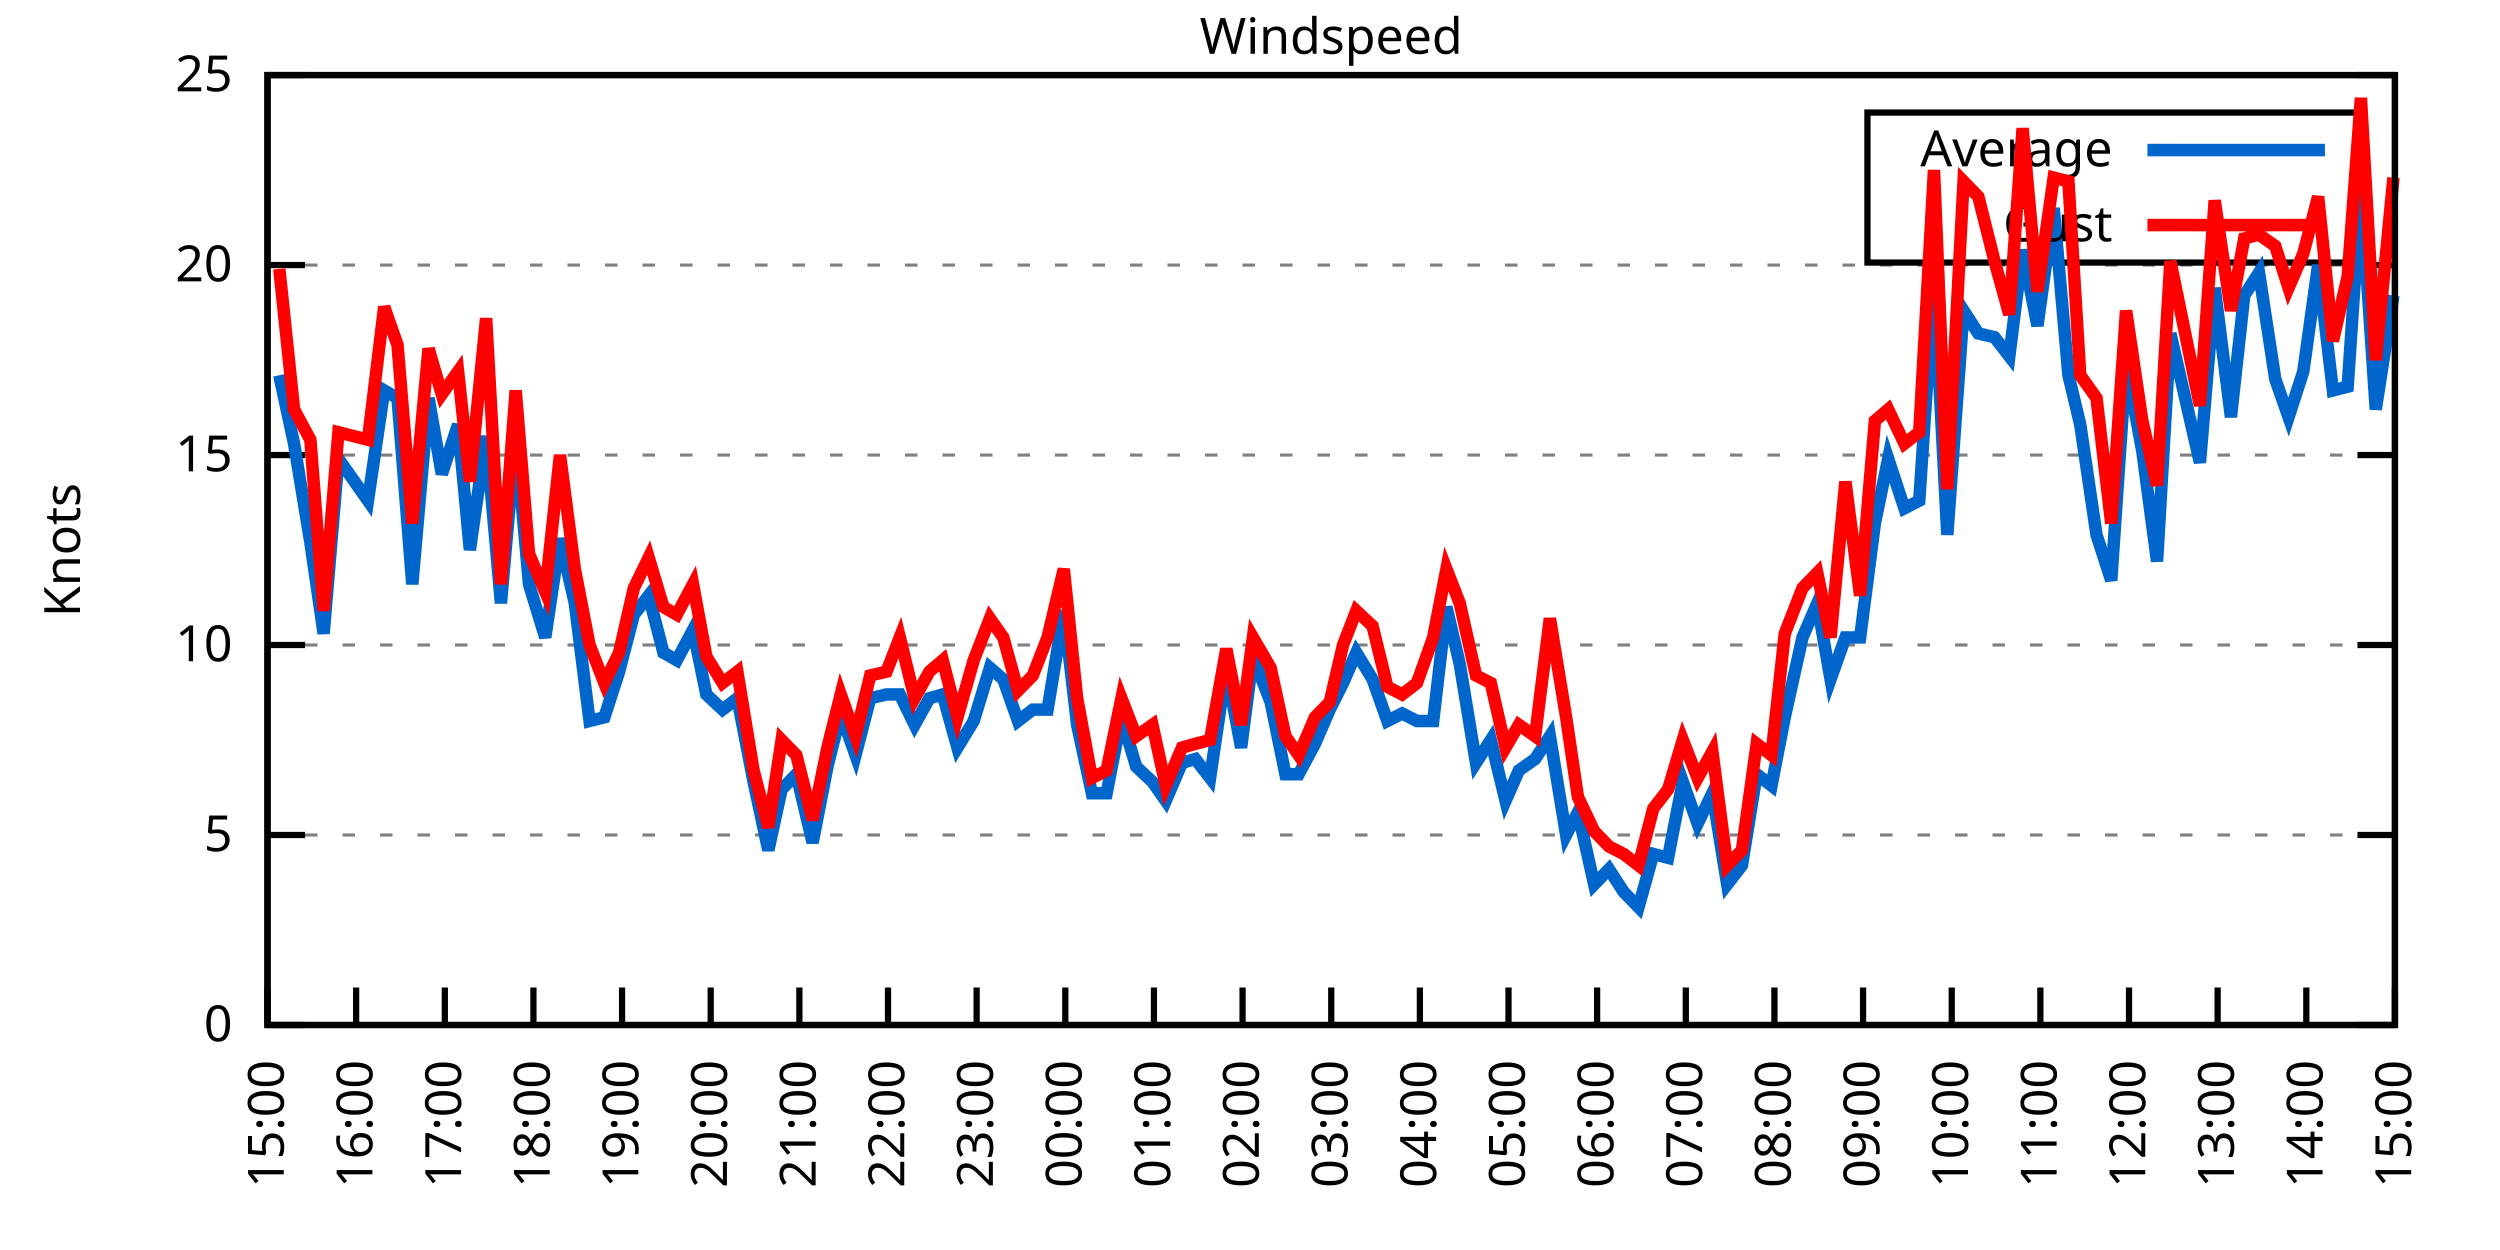
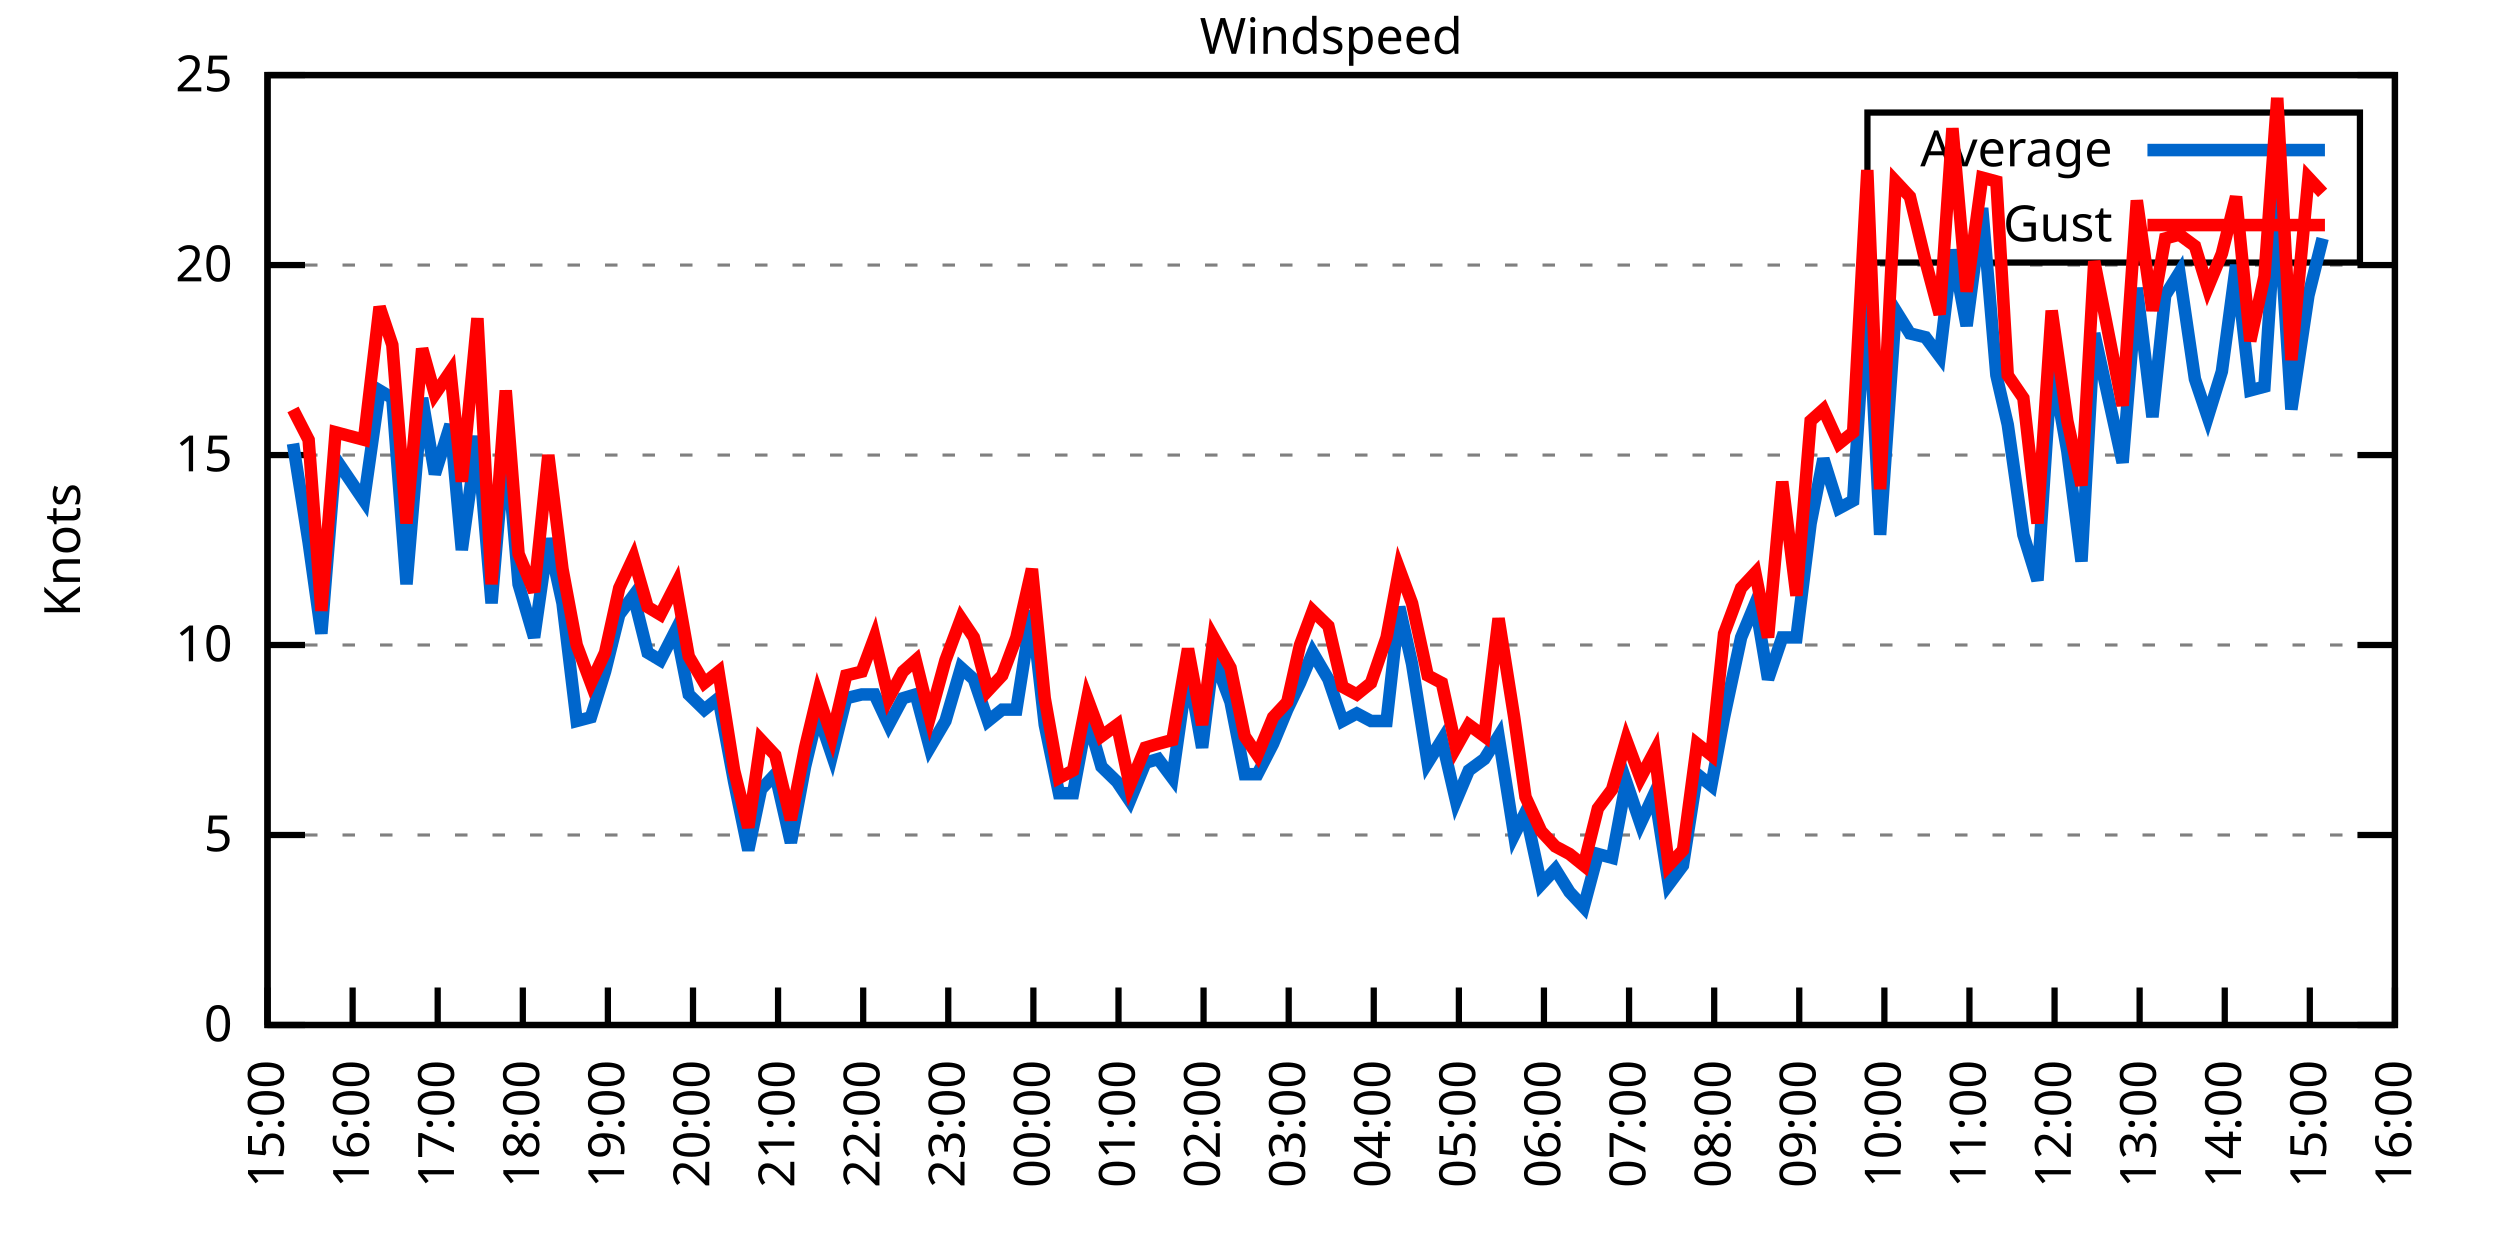
<svg xmlns="http://www.w3.org/2000/svg" xmlns:xlink="http://www.w3.org/1999/xlink" width="400" height="200" viewBox="0 0 400 200">
  <g id="gnuplot_canvas">
    <rect x="0" y="0" width="400" height="200" fill="none" />
    <defs>
      <circle id="gpDot" r="0.5" stroke-width="0.5" stroke="currentColor" />
      <path id="gpPt0" stroke-width="0.333" stroke="currentColor" d="M-1,0 h2 M0,-1 v2" />
      <path id="gpPt1" stroke-width="0.333" stroke="currentColor" d="M-1,-1 L1,1 M1,-1 L-1,1" />
      <path id="gpPt2" stroke-width="0.333" stroke="currentColor" d="M-1,0 L1,0 M0,-1 L0,1 M-1,-1 L1,1 M-1,1 L1,-1" />
      <rect id="gpPt3" stroke-width="0.333" stroke="currentColor" x="-1" y="-1" width="2" height="2" />
      <rect id="gpPt4" stroke-width="0.333" stroke="currentColor" fill="currentColor" x="-1" y="-1" width="2" height="2" />
      <circle id="gpPt5" stroke-width="0.333" stroke="currentColor" cx="0" cy="0" r="1" />
      <use xlink:href="#gpPt5" id="gpPt6" fill="currentColor" stroke="none" />
      <path id="gpPt7" stroke-width="0.333" stroke="currentColor" d="M0,-1.33 L-1.33,0.67 L1.33,0.67 z" />
      <use xlink:href="#gpPt7" id="gpPt8" fill="currentColor" stroke="none" />
      <use xlink:href="#gpPt7" id="gpPt9" stroke="currentColor" transform="rotate(180)" />
      <use xlink:href="#gpPt9" id="gpPt10" fill="currentColor" stroke="none" />
      <use xlink:href="#gpPt3" id="gpPt11" stroke="currentColor" transform="rotate(45)" />
      <use xlink:href="#gpPt11" id="gpPt12" fill="currentColor" stroke="none" />
      <path id="gpPt13" stroke-width="0.333" stroke="currentColor" d="M0,1.330 L1.265,0.411 L0.782,-1.067 L-0.782,-1.076 L-1.265,0.411 z" />
      <use xlink:href="#gpPt13" id="gpPt14" fill="currentColor" stroke="none" />
      <filter id="textbox" filterUnits="objectBoundingBox" x="0" y="0" height="1" width="1">
        <feFlood flood-color="white" flood-opacity="1" result="bgnd" />
        <feComposite in="SourceGraphic" in2="bgnd" operator="atop" />
      </filter>
      <filter id="greybox" filterUnits="objectBoundingBox" x="0" y="0" height="1" width="1">
        <feFlood flood-color="lightgrey" flood-opacity="1" result="grey" />
        <feComposite in="SourceGraphic" in2="grey" operator="atop" />
      </filter>
    </defs>
    <g fill="none" color="white" stroke="currentColor" stroke-width="1.00" stroke-linecap="butt" stroke-linejoin="miter">
</g>
    <g fill="none" color="black" stroke="currentColor" stroke-width="1.00" stroke-linecap="butt" stroke-linejoin="miter">
      <g stroke="none" shape-rendering="crispEdges">
        <polygon fill="rgb(255, 255, 255)" points="42.80,164.00 383.18,164.00 383.18,12.02 42.80,12.02 " />
      </g>
    </g>
    <g fill="none" color="black" stroke="currentColor" stroke-width="1.00" stroke-linecap="butt" stroke-linejoin="miter">
</g>
    <g fill="none" color="black" stroke="black" stroke-width="0.50" stroke-linecap="butt" stroke-linejoin="miter">
</g>
    <g fill="none" color="gray" stroke="currentColor" stroke-width="0.50" stroke-linecap="butt" stroke-linejoin="miter">
      <path stroke="gray" stroke-dasharray="2,4" class="gridline" d="M42.80,164.00 L383.19,164.00  " />
    </g>
    <g fill="none" color="gray" stroke="gray" stroke-width="1.00" stroke-linecap="butt" stroke-linejoin="miter">
</g>
    <g fill="none" color="black" stroke="currentColor" stroke-width="1.00" stroke-linecap="butt" stroke-linejoin="miter">
      <path stroke="black" d="M42.80,164.00 L48.80,164.00 M383.19,164.00 L377.19,164.00  " />
      <g transform="translate(37.20,166.60)" stroke="none" fill="black" font-family="Sans" font-size="8.00" text-anchor="end">
        <text>
          <tspan font-family="Sans"> 0</tspan>
        </text>
      </g>
    </g>
    <g fill="none" color="black" stroke="currentColor" stroke-width="1.00" stroke-linecap="butt" stroke-linejoin="miter">
</g>
    <g fill="none" color="black" stroke="black" stroke-width="0.50" stroke-linecap="butt" stroke-linejoin="miter">
</g>
    <g fill="none" color="gray" stroke="currentColor" stroke-width="0.50" stroke-linecap="butt" stroke-linejoin="miter">
      <path stroke="gray" stroke-dasharray="2,4" class="gridline" d="M42.80,133.60 L383.19,133.60  " />
    </g>
    <g fill="none" color="gray" stroke="gray" stroke-width="1.00" stroke-linecap="butt" stroke-linejoin="miter">
</g>
    <g fill="none" color="black" stroke="currentColor" stroke-width="1.00" stroke-linecap="butt" stroke-linejoin="miter">
      <path stroke="black" d="M42.80,133.60 L48.80,133.60 M383.19,133.60 L377.19,133.60  " />
      <g transform="translate(37.20,136.20)" stroke="none" fill="black" font-family="Sans" font-size="8.00" text-anchor="end">
        <text>
          <tspan font-family="Sans"> 5</tspan>
        </text>
      </g>
    </g>
    <g fill="none" color="black" stroke="currentColor" stroke-width="1.00" stroke-linecap="butt" stroke-linejoin="miter">
</g>
    <g fill="none" color="black" stroke="black" stroke-width="0.50" stroke-linecap="butt" stroke-linejoin="miter">
</g>
    <g fill="none" color="gray" stroke="currentColor" stroke-width="0.50" stroke-linecap="butt" stroke-linejoin="miter">
      <path stroke="gray" stroke-dasharray="2,4" class="gridline" d="M42.80,103.20 L383.19,103.20  " />
    </g>
    <g fill="none" color="gray" stroke="gray" stroke-width="1.00" stroke-linecap="butt" stroke-linejoin="miter">
</g>
    <g fill="none" color="black" stroke="currentColor" stroke-width="1.00" stroke-linecap="butt" stroke-linejoin="miter">
      <path stroke="black" d="M42.80,103.20 L48.80,103.20 M383.19,103.20 L377.19,103.20  " />
      <g transform="translate(37.20,105.80)" stroke="none" fill="black" font-family="Sans" font-size="8.00" text-anchor="end">
        <text>
          <tspan font-family="Sans"> 10</tspan>
        </text>
      </g>
    </g>
    <g fill="none" color="black" stroke="currentColor" stroke-width="1.00" stroke-linecap="butt" stroke-linejoin="miter">
</g>
    <g fill="none" color="black" stroke="black" stroke-width="0.50" stroke-linecap="butt" stroke-linejoin="miter">
</g>
    <g fill="none" color="gray" stroke="currentColor" stroke-width="0.50" stroke-linecap="butt" stroke-linejoin="miter">
      <path stroke="gray" stroke-dasharray="2,4" class="gridline" d="M42.80,72.81 L383.19,72.81  " />
    </g>
    <g fill="none" color="gray" stroke="gray" stroke-width="1.00" stroke-linecap="butt" stroke-linejoin="miter">
</g>
    <g fill="none" color="black" stroke="currentColor" stroke-width="1.00" stroke-linecap="butt" stroke-linejoin="miter">
      <path stroke="black" d="M42.80,72.81 L48.80,72.81 M383.19,72.81 L377.19,72.81  " />
      <g transform="translate(37.20,75.41)" stroke="none" fill="black" font-family="Sans" font-size="8.00" text-anchor="end">
        <text>
          <tspan font-family="Sans"> 15</tspan>
        </text>
      </g>
    </g>
    <g fill="none" color="black" stroke="currentColor" stroke-width="1.00" stroke-linecap="butt" stroke-linejoin="miter">
</g>
    <g fill="none" color="black" stroke="black" stroke-width="0.50" stroke-linecap="butt" stroke-linejoin="miter">
</g>
    <g fill="none" color="gray" stroke="currentColor" stroke-width="0.50" stroke-linecap="butt" stroke-linejoin="miter">
      <path stroke="gray" stroke-dasharray="2,4" class="gridline" d="M42.80,42.41 L383.19,42.41  " />
    </g>
    <g fill="none" color="gray" stroke="gray" stroke-width="1.00" stroke-linecap="butt" stroke-linejoin="miter">
</g>
    <g fill="none" color="black" stroke="currentColor" stroke-width="1.00" stroke-linecap="butt" stroke-linejoin="miter">
      <path stroke="black" d="M42.80,42.41 L48.80,42.41 M383.19,42.41 L377.19,42.41  " />
      <g transform="translate(37.20,45.01)" stroke="none" fill="black" font-family="Sans" font-size="8.00" text-anchor="end">
        <text>
          <tspan font-family="Sans"> 20</tspan>
        </text>
      </g>
    </g>
    <g fill="none" color="black" stroke="currentColor" stroke-width="1.00" stroke-linecap="butt" stroke-linejoin="miter">
</g>
    <g fill="none" color="black" stroke="black" stroke-width="0.50" stroke-linecap="butt" stroke-linejoin="miter">
</g>
    <g fill="none" color="gray" stroke="currentColor" stroke-width="0.50" stroke-linecap="butt" stroke-linejoin="miter">
      <path stroke="gray" stroke-dasharray="2,4" class="gridline" d="M42.80,12.01 L383.19,12.01  " />
    </g>
    <g fill="none" color="gray" stroke="gray" stroke-width="1.00" stroke-linecap="butt" stroke-linejoin="miter">
</g>
    <g fill="none" color="black" stroke="currentColor" stroke-width="1.00" stroke-linecap="butt" stroke-linejoin="miter">
      <path stroke="black" d="M42.80,12.01 L48.80,12.01 M383.19,12.01 L377.19,12.01  " />
      <g transform="translate(37.20,14.61)" stroke="none" fill="black" font-family="Sans" font-size="8.00" text-anchor="end">
        <text>
          <tspan font-family="Sans"> 25</tspan>
        </text>
      </g>
    </g>
    <g fill="none" color="black" stroke="currentColor" stroke-width="1.00" stroke-linecap="butt" stroke-linejoin="miter">
      <path stroke="black" d="M42.80,164.00 L42.80,158.00  " />
      <g transform="translate(45.40,169.60) rotate(270.00)" stroke="none" fill="black" font-family="Sans" font-size="8.00" text-anchor="end">
        <text>
          <tspan font-family="Sans">15:00</tspan>
        </text>
      </g>
    </g>
    <g fill="none" color="black" stroke="currentColor" stroke-width="1.00" stroke-linecap="butt" stroke-linejoin="miter">
-       <path stroke="black" d="M56.98,164.00 L56.98,158.00  " />
-       <g transform="translate(59.58,169.60) rotate(270.00)" stroke="none" fill="black" font-family="Sans" font-size="8.00" text-anchor="end">
+       <path stroke="black" d="M56.42,164.00 L56.42,158.00  " />
+       <g transform="translate(59.02,169.60) rotate(270.00)" stroke="none" fill="black" font-family="Sans" font-size="8.00" text-anchor="end">
        <text>
          <tspan font-family="Sans">16:00</tspan>
        </text>
      </g>
    </g>
    <g fill="none" color="black" stroke="currentColor" stroke-width="1.00" stroke-linecap="butt" stroke-linejoin="miter">
-       <path stroke="black" d="M71.17,164.00 L71.17,158.00  " />
-       <g transform="translate(73.77,169.60) rotate(270.00)" stroke="none" fill="black" font-family="Sans" font-size="8.00" text-anchor="end">
+       <path stroke="black" d="M70.03,164.00 L70.03,158.00  " />
+       <g transform="translate(72.63,169.60) rotate(270.00)" stroke="none" fill="black" font-family="Sans" font-size="8.00" text-anchor="end">
        <text>
          <tspan font-family="Sans">17:00</tspan>
        </text>
      </g>
    </g>
    <g fill="none" color="black" stroke="currentColor" stroke-width="1.00" stroke-linecap="butt" stroke-linejoin="miter">
-       <path stroke="black" d="M85.35,164.00 L85.35,158.00  " />
-       <g transform="translate(87.95,169.60) rotate(270.00)" stroke="none" fill="black" font-family="Sans" font-size="8.00" text-anchor="end">
+       <path stroke="black" d="M83.65,164.00 L83.65,158.00  " />
+       <g transform="translate(86.25,169.60) rotate(270.00)" stroke="none" fill="black" font-family="Sans" font-size="8.00" text-anchor="end">
        <text>
          <tspan font-family="Sans">18:00</tspan>
        </text>
      </g>
    </g>
    <g fill="none" color="black" stroke="currentColor" stroke-width="1.00" stroke-linecap="butt" stroke-linejoin="miter">
-       <path stroke="black" d="M99.53,164.00 L99.53,158.00  " />
-       <g transform="translate(102.13,169.60) rotate(270.00)" stroke="none" fill="black" font-family="Sans" font-size="8.00" text-anchor="end">
+       <path stroke="black" d="M97.26,164.00 L97.26,158.00  " />
+       <g transform="translate(99.86,169.60) rotate(270.00)" stroke="none" fill="black" font-family="Sans" font-size="8.00" text-anchor="end">
        <text>
          <tspan font-family="Sans">19:00</tspan>
        </text>
      </g>
    </g>
    <g fill="none" color="black" stroke="currentColor" stroke-width="1.00" stroke-linecap="butt" stroke-linejoin="miter">
-       <path stroke="black" d="M113.71,164.00 L113.71,158.00  " />
-       <g transform="translate(116.31,169.60) rotate(270.00)" stroke="none" fill="black" font-family="Sans" font-size="8.00" text-anchor="end">
+       <path stroke="black" d="M110.88,164.00 L110.88,158.00  " />
+       <g transform="translate(113.48,169.60) rotate(270.00)" stroke="none" fill="black" font-family="Sans" font-size="8.00" text-anchor="end">
        <text>
          <tspan font-family="Sans">20:00</tspan>
        </text>
      </g>
    </g>
    <g fill="none" color="black" stroke="currentColor" stroke-width="1.00" stroke-linecap="butt" stroke-linejoin="miter">
-       <path stroke="black" d="M127.90,164.00 L127.90,158.00  " />
-       <g transform="translate(130.50,169.60) rotate(270.00)" stroke="none" fill="black" font-family="Sans" font-size="8.00" text-anchor="end">
+       <path stroke="black" d="M124.49,164.00 L124.49,158.00  " />
+       <g transform="translate(127.09,169.60) rotate(270.00)" stroke="none" fill="black" font-family="Sans" font-size="8.00" text-anchor="end">
        <text>
          <tspan font-family="Sans">21:00</tspan>
        </text>
      </g>
    </g>
    <g fill="none" color="black" stroke="currentColor" stroke-width="1.00" stroke-linecap="butt" stroke-linejoin="miter">
-       <path stroke="black" d="M142.08,164.00 L142.08,158.00  " />
-       <g transform="translate(144.68,169.60) rotate(270.00)" stroke="none" fill="black" font-family="Sans" font-size="8.00" text-anchor="end">
+       <path stroke="black" d="M138.11,164.00 L138.11,158.00  " />
+       <g transform="translate(140.71,169.60) rotate(270.00)" stroke="none" fill="black" font-family="Sans" font-size="8.00" text-anchor="end">
        <text>
          <tspan font-family="Sans">22:00</tspan>
        </text>
      </g>
    </g>
    <g fill="none" color="black" stroke="currentColor" stroke-width="1.00" stroke-linecap="butt" stroke-linejoin="miter">
-       <path stroke="black" d="M156.26,164.00 L156.26,158.00  " />
-       <g transform="translate(158.86,169.60) rotate(270.00)" stroke="none" fill="black" font-family="Sans" font-size="8.00" text-anchor="end">
+       <path stroke="black" d="M151.72,164.00 L151.72,158.00  " />
+       <g transform="translate(154.32,169.60) rotate(270.00)" stroke="none" fill="black" font-family="Sans" font-size="8.00" text-anchor="end">
        <text>
          <tspan font-family="Sans">23:00</tspan>
        </text>
      </g>
    </g>
    <g fill="none" color="black" stroke="currentColor" stroke-width="1.00" stroke-linecap="butt" stroke-linejoin="miter">
-       <path stroke="black" d="M170.45,164.00 L170.45,158.00  " />
-       <g transform="translate(173.05,169.60) rotate(270.00)" stroke="none" fill="black" font-family="Sans" font-size="8.00" text-anchor="end">
+       <path stroke="black" d="M165.34,164.00 L165.34,158.00  " />
+       <g transform="translate(167.94,169.60) rotate(270.00)" stroke="none" fill="black" font-family="Sans" font-size="8.00" text-anchor="end">
        <text>
          <tspan font-family="Sans">00:00</tspan>
        </text>
      </g>
    </g>
    <g fill="none" color="black" stroke="currentColor" stroke-width="1.00" stroke-linecap="butt" stroke-linejoin="miter">
-       <path stroke="black" d="M184.63,164.00 L184.63,158.00  " />
-       <g transform="translate(187.23,169.60) rotate(270.00)" stroke="none" fill="black" font-family="Sans" font-size="8.00" text-anchor="end">
+       <path stroke="black" d="M178.96,164.00 L178.96,158.00  " />
+       <g transform="translate(181.56,169.60) rotate(270.00)" stroke="none" fill="black" font-family="Sans" font-size="8.00" text-anchor="end">
        <text>
          <tspan font-family="Sans">01:00</tspan>
        </text>
      </g>
    </g>
    <g fill="none" color="black" stroke="currentColor" stroke-width="1.00" stroke-linecap="butt" stroke-linejoin="miter">
-       <path stroke="black" d="M198.81,164.00 L198.81,158.00  " />
-       <g transform="translate(201.41,169.60) rotate(270.00)" stroke="none" fill="black" font-family="Sans" font-size="8.00" text-anchor="end">
+       <path stroke="black" d="M192.57,164.00 L192.57,158.00  " />
+       <g transform="translate(195.17,169.60) rotate(270.00)" stroke="none" fill="black" font-family="Sans" font-size="8.00" text-anchor="end">
        <text>
          <tspan font-family="Sans">02:00</tspan>
        </text>
      </g>
    </g>
    <g fill="none" color="black" stroke="currentColor" stroke-width="1.00" stroke-linecap="butt" stroke-linejoin="miter">
-       <path stroke="black" d="M213.00,164.00 L213.00,158.00  " />
-       <g transform="translate(215.60,169.60) rotate(270.00)" stroke="none" fill="black" font-family="Sans" font-size="8.00" text-anchor="end">
+       <path stroke="black" d="M206.19,164.00 L206.19,158.00  " />
+       <g transform="translate(208.79,169.60) rotate(270.00)" stroke="none" fill="black" font-family="Sans" font-size="8.00" text-anchor="end">
        <text>
          <tspan font-family="Sans">03:00</tspan>
        </text>
      </g>
    </g>
    <g fill="none" color="black" stroke="currentColor" stroke-width="1.00" stroke-linecap="butt" stroke-linejoin="miter">
-       <path stroke="black" d="M227.18,164.00 L227.18,158.00  " />
-       <g transform="translate(229.78,169.60) rotate(270.00)" stroke="none" fill="black" font-family="Sans" font-size="8.00" text-anchor="end">
+       <path stroke="black" d="M219.80,164.00 L219.80,158.00  " />
+       <g transform="translate(222.40,169.60) rotate(270.00)" stroke="none" fill="black" font-family="Sans" font-size="8.00" text-anchor="end">
        <text>
          <tspan font-family="Sans">04:00</tspan>
        </text>
      </g>
    </g>
    <g fill="none" color="black" stroke="currentColor" stroke-width="1.00" stroke-linecap="butt" stroke-linejoin="miter">
-       <path stroke="black" d="M241.36,164.00 L241.36,158.00  " />
-       <g transform="translate(243.96,169.60) rotate(270.00)" stroke="none" fill="black" font-family="Sans" font-size="8.00" text-anchor="end">
+       <path stroke="black" d="M233.42,164.00 L233.42,158.00  " />
+       <g transform="translate(236.02,169.60) rotate(270.00)" stroke="none" fill="black" font-family="Sans" font-size="8.00" text-anchor="end">
        <text>
          <tspan font-family="Sans">05:00</tspan>
        </text>
      </g>
    </g>
    <g fill="none" color="black" stroke="currentColor" stroke-width="1.00" stroke-linecap="butt" stroke-linejoin="miter">
-       <path stroke="black" d="M255.54,164.00 L255.54,158.00  " />
-       <g transform="translate(258.14,169.60) rotate(270.00)" stroke="none" fill="black" font-family="Sans" font-size="8.00" text-anchor="end">
+       <path stroke="black" d="M247.03,164.00 L247.03,158.00  " />
+       <g transform="translate(249.63,169.60) rotate(270.00)" stroke="none" fill="black" font-family="Sans" font-size="8.00" text-anchor="end">
        <text>
          <tspan font-family="Sans">06:00</tspan>
        </text>
      </g>
    </g>
    <g fill="none" color="black" stroke="currentColor" stroke-width="1.00" stroke-linecap="butt" stroke-linejoin="miter">
-       <path stroke="black" d="M269.73,164.00 L269.73,158.00  " />
-       <g transform="translate(272.33,169.60) rotate(270.00)" stroke="none" fill="black" font-family="Sans" font-size="8.00" text-anchor="end">
+       <path stroke="black" d="M260.65,164.00 L260.65,158.00  " />
+       <g transform="translate(263.25,169.60) rotate(270.00)" stroke="none" fill="black" font-family="Sans" font-size="8.00" text-anchor="end">
        <text>
          <tspan font-family="Sans">07:00</tspan>
        </text>
      </g>
    </g>
    <g fill="none" color="black" stroke="currentColor" stroke-width="1.00" stroke-linecap="butt" stroke-linejoin="miter">
-       <path stroke="black" d="M283.91,164.00 L283.91,158.00  " />
-       <g transform="translate(286.51,169.60) rotate(270.00)" stroke="none" fill="black" font-family="Sans" font-size="8.00" text-anchor="end">
+       <path stroke="black" d="M274.27,164.00 L274.27,158.00  " />
+       <g transform="translate(276.87,169.60) rotate(270.00)" stroke="none" fill="black" font-family="Sans" font-size="8.00" text-anchor="end">
        <text>
          <tspan font-family="Sans">08:00</tspan>
        </text>
      </g>
    </g>
    <g fill="none" color="black" stroke="currentColor" stroke-width="1.00" stroke-linecap="butt" stroke-linejoin="miter">
-       <path stroke="black" d="M298.09,164.00 L298.09,158.00  " />
-       <g transform="translate(300.69,169.60) rotate(270.00)" stroke="none" fill="black" font-family="Sans" font-size="8.00" text-anchor="end">
+       <path stroke="black" d="M287.88,164.00 L287.88,158.00  " />
+       <g transform="translate(290.48,169.60) rotate(270.00)" stroke="none" fill="black" font-family="Sans" font-size="8.00" text-anchor="end">
        <text>
          <tspan font-family="Sans">09:00</tspan>
        </text>
      </g>
    </g>
    <g fill="none" color="black" stroke="currentColor" stroke-width="1.00" stroke-linecap="butt" stroke-linejoin="miter">
-       <path stroke="black" d="M312.28,164.00 L312.28,158.00  " />
-       <g transform="translate(314.88,169.60) rotate(270.00)" stroke="none" fill="black" font-family="Sans" font-size="8.00" text-anchor="end">
+       <path stroke="black" d="M301.50,164.00 L301.50,158.00  " />
+       <g transform="translate(304.10,169.60) rotate(270.00)" stroke="none" fill="black" font-family="Sans" font-size="8.00" text-anchor="end">
        <text>
          <tspan font-family="Sans">10:00</tspan>
        </text>
      </g>
    </g>
    <g fill="none" color="black" stroke="currentColor" stroke-width="1.00" stroke-linecap="butt" stroke-linejoin="miter">
-       <path stroke="black" d="M326.46,164.00 L326.46,158.00  " />
-       <g transform="translate(329.06,169.60) rotate(270.00)" stroke="none" fill="black" font-family="Sans" font-size="8.00" text-anchor="end">
+       <path stroke="black" d="M315.11,164.00 L315.11,158.00  " />
+       <g transform="translate(317.71,169.60) rotate(270.00)" stroke="none" fill="black" font-family="Sans" font-size="8.00" text-anchor="end">
        <text>
          <tspan font-family="Sans">11:00</tspan>
        </text>
      </g>
    </g>
    <g fill="none" color="black" stroke="currentColor" stroke-width="1.00" stroke-linecap="butt" stroke-linejoin="miter">
-       <path stroke="black" d="M340.64,164.00 L340.64,158.00  " />
-       <g transform="translate(343.24,169.60) rotate(270.00)" stroke="none" fill="black" font-family="Sans" font-size="8.00" text-anchor="end">
+       <path stroke="black" d="M328.73,164.00 L328.73,158.00  " />
+       <g transform="translate(331.33,169.60) rotate(270.00)" stroke="none" fill="black" font-family="Sans" font-size="8.00" text-anchor="end">
        <text>
          <tspan font-family="Sans">12:00</tspan>
        </text>
      </g>
    </g>
    <g fill="none" color="black" stroke="currentColor" stroke-width="1.00" stroke-linecap="butt" stroke-linejoin="miter">
-       <path stroke="black" d="M354.82,164.00 L354.82,158.00  " />
-       <g transform="translate(357.42,169.60) rotate(270.00)" stroke="none" fill="black" font-family="Sans" font-size="8.00" text-anchor="end">
+       <path stroke="black" d="M342.34,164.00 L342.34,158.00  " />
+       <g transform="translate(344.94,169.60) rotate(270.00)" stroke="none" fill="black" font-family="Sans" font-size="8.00" text-anchor="end">
        <text>
          <tspan font-family="Sans">13:00</tspan>
        </text>
      </g>
    </g>
    <g fill="none" color="black" stroke="currentColor" stroke-width="1.00" stroke-linecap="butt" stroke-linejoin="miter">
-       <path stroke="black" d="M369.01,164.00 L369.01,158.00  " />
-       <g transform="translate(371.61,169.60) rotate(270.00)" stroke="none" fill="black" font-family="Sans" font-size="8.00" text-anchor="end">
+       <path stroke="black" d="M355.96,164.00 L355.96,158.00  " />
+       <g transform="translate(358.56,169.60) rotate(270.00)" stroke="none" fill="black" font-family="Sans" font-size="8.00" text-anchor="end">
        <text>
          <tspan font-family="Sans">14:00</tspan>
+         </text>
+       </g>
+     </g>
+     <g fill="none" color="black" stroke="currentColor" stroke-width="1.00" stroke-linecap="butt" stroke-linejoin="miter">
+       <path stroke="black" d="M369.57,164.00 L369.57,158.00  " />
+       <g transform="translate(372.17,169.60) rotate(270.00)" stroke="none" fill="black" font-family="Sans" font-size="8.00" text-anchor="end">
+         <text>
+           <tspan font-family="Sans">15:00</tspan>
        </text>
      </g>
    </g>
    <g fill="none" color="black" stroke="currentColor" stroke-width="1.00" stroke-linecap="butt" stroke-linejoin="miter">
      <path stroke="black" d="M383.19,164.00 L383.19,158.00  " />
      <g transform="translate(385.79,169.60) rotate(270.00)" stroke="none" fill="black" font-family="Sans" font-size="8.00" text-anchor="end">
        <text>
-           <tspan font-family="Sans">15:00</tspan>
+           <tspan font-family="Sans">16:00</tspan>
        </text>
      </g>
    </g>
    <g fill="none" color="black" stroke="currentColor" stroke-width="1.00" stroke-linecap="butt" stroke-linejoin="miter">
</g>
    <g fill="none" color="black" stroke="currentColor" stroke-width="1.00" stroke-linecap="butt" stroke-linejoin="miter">
      <path stroke="black" d="M42.80,12.01 L42.80,164.00 L383.19,164.00 L383.19,12.01 L42.80,12.01 Z  " />
    </g>
    <g fill="none" color="black" stroke="currentColor" stroke-width="1.00" stroke-linecap="butt" stroke-linejoin="miter">
</g>
    <g fill="none" color="black" stroke="currentColor" stroke-width="1.00" stroke-linecap="butt" stroke-linejoin="miter">
      <path stroke="black" d="M298.79,42.01 L298.79,18.01 L377.59,18.01 L377.59,42.01 L298.79,42.01 Z  " />
    </g>
    <g id="Windspeed_plot_1">
      <g fill="none" color="white" stroke="black" stroke-width="2.00" stroke-linecap="butt" stroke-linejoin="miter">
</g>
      <g fill="none" color="black" stroke="currentColor" stroke-width="2.00" stroke-linecap="butt" stroke-linejoin="miter">
        <g transform="translate(337.99,26.61)" stroke="none" fill="black" font-family="Sans" font-size="8.00" text-anchor="end">
          <text>
            <tspan font-family="Sans">Average</tspan>
          </text>
        </g>
      </g>
      <g fill="none" color="black" stroke="currentColor" stroke-width="2.00" stroke-linecap="butt" stroke-linejoin="miter">
-         <path stroke="rgb(  0, 102, 204)" d="M343.59,24.01 L371.99,24.01 M44.69,60.04 L47.05,70.98 L49.66,86.79 L51.78,101.38 L54.15,73.41 L58.87,80.10   L61.47,62.47 L63.60,63.69 L65.97,93.48 L68.57,63.69 L70.69,75.85 L73.29,67.94 L75.18,88.00 L77.78,69.77   L80.15,96.52 L82.51,69.77 L84.64,93.48 L87.24,101.99 L89.60,86.18 L91.97,96.52 L94.33,115.36 L96.70,114.76   L99.06,107.46 L101.42,98.34 L103.79,95.30 L106.15,104.42 L108.28,105.64 L110.88,100.77 L113.01,111.11 L115.61,113.54   L117.97,111.72 L120.57,125.09 L122.93,136.03 L125.06,126.31 L127.42,123.87 L130.02,134.82 L132.39,122.66 L134.52,114.15   L136.88,120.83 L139.24,111.72 L141.84,111.11 L143.97,111.11 L146.34,115.97 L148.70,111.72 L150.83,111.11 L153.19,119.62   L155.79,115.36 L158.39,106.85 L160.52,108.68 L162.88,115.36 L165.25,113.54 L167.61,113.54 L170.21,97.73 L172.34,115.97   L174.70,126.91 L177.06,126.91 L179.43,114.76 L181.79,122.66 L184.39,125.09 L186.52,128.13 L189.12,122.05 L191.25,121.44   L193.61,124.48 L196.21,106.85 L198.58,119.62 L200.47,105.03 L203.30,112.32 L205.67,123.87 L207.79,123.87 L210.39,119.01   L212.76,113.54 L214.89,109.28 L217.01,104.42 L219.61,108.68 L221.98,115.36 L224.34,114.15 L226.71,115.36 L229.31,115.36   L231.43,97.12 L233.56,106.24 L236.16,122.05 L238.52,118.40 L240.89,128.13 L243.02,123.27 L245.62,121.44 L247.98,117.80   L250.58,133.60 L252.47,129.95 L255.07,141.51 L257.43,139.07 L259.80,142.72 L262.16,145.15 L264.53,136.64 L266.89,137.25   L269.25,125.09 L271.62,131.78 L273.98,126.91 L276.35,141.51 L278.71,138.47 L281.07,123.87 L283.44,125.70 L285.56,114.76   L288.40,101.99 L290.76,96.52 L292.89,108.68 L295.26,101.99 L297.62,101.99 L299.98,83.75 L302.11,73.41 L304.71,81.32   L307.08,80.10 L309.44,44.84 L311.57,85.57 L314.17,49.70 L316.53,53.35 L319.13,53.96 L321.49,57.00 L323.62,39.98   L325.99,52.14 L328.59,33.29 L330.95,60.04 L332.84,67.94 L335.44,85.57 L337.80,92.87 L340.17,58.21 L342.77,72.20   L345.13,89.83 L347.26,53.35 L351.99,74.02 L354.35,46.06 L356.95,66.73 L359.08,47.27 L361.44,43.62 L364.04,60.65   L366.17,66.73 L368.53,59.43 L370.90,42.41 L373.26,62.47 L375.63,61.86 L377.75,30.25 L380.12,65.51 L382.95,47.27    " />
+         <path stroke="rgb(  0, 102, 204)" d="M343.59,24.01 L371.99,24.01 M46.88,70.98 L49.38,86.79 L51.42,101.38 L53.69,73.41 L58.23,80.10 L60.73,62.47   L62.77,63.69 L65.04,93.48 L67.54,63.69 L69.58,75.85 L72.07,67.94 L73.89,88.00 L76.39,69.77 L78.65,96.52   L80.92,69.77 L82.97,93.48 L85.46,101.99 L87.73,86.18 L90.00,96.52 L92.27,115.36 L94.54,114.76 L96.81,107.46   L99.08,98.34 L101.35,95.30 L103.62,104.42 L105.66,105.64 L108.15,100.77 L110.20,111.11 L112.69,113.54 L114.96,111.72   L117.46,125.09 L119.73,136.03 L121.77,126.31 L124.04,123.87 L126.54,134.82 L128.81,122.66 L130.85,114.15 L133.12,120.83   L135.39,111.72 L137.88,111.11 L139.92,111.11 L142.19,115.97 L144.46,111.72 L146.51,111.11 L148.77,119.62 L151.27,115.36   L153.77,106.85 L155.81,108.68 L158.08,115.36 L160.35,113.54 L162.62,113.54 L165.11,97.73 L167.16,115.97 L169.43,126.91   L171.69,126.91 L173.96,114.76 L176.23,122.66 L178.73,125.09 L180.77,128.13 L183.27,122.05 L185.31,121.44 L187.58,124.48   L190.08,106.85 L192.34,119.62 L194.16,105.03 L196.88,112.32 L199.15,123.87 L201.19,123.87 L203.69,119.01 L205.96,113.54   L208.00,109.28 L210.04,104.42 L212.54,108.68 L214.81,115.36 L217.08,114.15 L219.35,115.36 L221.85,115.36 L223.89,97.12   L225.93,106.24 L228.43,122.05 L230.70,118.40 L232.96,128.13 L235.01,123.27 L237.50,121.44 L239.77,117.80 L242.27,133.60   L244.08,129.95 L246.58,141.51 L248.85,139.07 L251.12,142.72 L253.39,145.15 L255.66,136.64 L257.93,137.25 L260.20,125.09   L262.47,131.78 L264.73,126.91 L267.00,141.51 L269.27,138.47 L271.54,123.87 L273.81,125.70 L275.85,114.76 L278.58,101.99   L280.85,96.52 L282.89,108.68 L285.16,101.99 L287.43,101.99 L289.70,83.75 L291.74,73.41 L294.23,81.32 L296.50,80.10   L298.77,44.84 L300.82,85.57 L303.31,49.70 L305.58,53.35 L308.08,53.96 L310.35,57.00 L312.39,39.98 L314.66,52.14   L317.15,33.29 L319.42,60.04 L321.24,67.94 L323.74,85.57 L326.00,92.87 L328.27,58.21 L330.77,72.20 L333.04,89.83   L335.08,53.35 L339.62,74.02 L341.89,46.06 L344.39,66.73 L346.43,47.27 L348.70,43.62 L351.19,60.65 L353.24,66.73   L355.50,59.43 L357.77,42.41 L360.04,62.47 L362.31,61.86 L364.36,30.25 L366.62,65.51 L369.35,47.27 L371.62,38.15    " />
      </g>
    </g>
    <g id="Windspeed_plot_2">
      <g fill="none" color="black" stroke="currentColor" stroke-width="2.00" stroke-linecap="butt" stroke-linejoin="miter">
        <g transform="translate(337.99,38.61)" stroke="none" fill="black" font-family="Sans" font-size="8.00" text-anchor="end">
          <text>
            <tspan font-family="Sans">Gust</tspan>
          </text>
        </g>
      </g>
      <g fill="none" color="black" stroke="currentColor" stroke-width="2.00" stroke-linecap="butt" stroke-linejoin="miter">
-         <path stroke="rgb(255,   0,   0)" d="M343.59,36.01 L371.99,36.01 M44.69,43.02 L47.05,65.51 L49.66,70.37 L51.78,97.73 L54.15,69.16 L58.87,70.37   L61.47,49.10 L63.60,55.18 L65.97,83.75 L68.57,55.78 L70.69,63.08 L73.29,59.43 L75.18,77.06 L77.78,50.92   L80.15,93.48 L82.51,62.47 L84.64,88.61 L87.24,94.69 L89.60,72.81 L91.97,91.04 L94.33,103.20 L96.70,109.28   L99.06,104.42 L101.42,94.08 L103.79,89.22 L106.15,97.12 L108.28,98.34 L110.88,93.48 L113.01,105.03 L115.61,109.28   L117.97,107.46 L120.57,123.27 L122.93,132.39 L125.06,118.40 L127.42,120.83 L130.02,131.17 L132.39,119.62 L134.52,111.11   L136.88,117.80 L139.24,108.07 L141.84,107.46 L143.97,101.99 L146.34,111.72 L148.70,107.46 L150.83,105.64 L153.19,114.76   L155.79,105.64 L158.39,98.95 L160.52,101.99 L162.88,110.50 L165.25,108.07 L167.61,101.99 L170.21,91.04 L172.34,111.72   L174.70,124.48 L177.06,123.27 L179.43,111.72 L181.79,117.80 L184.39,115.97 L186.52,125.70 L189.12,119.62 L191.25,119.01   L193.61,118.40 L196.21,103.81 L198.58,115.97 L200.47,101.99 L203.30,106.85 L205.67,117.80 L207.79,120.83 L210.39,114.76   L212.76,112.32 L214.89,103.20 L217.01,97.73 L219.61,100.16 L221.98,109.89 L224.34,111.11 L226.71,109.28 L229.31,101.99   L231.43,91.04 L233.56,96.52 L236.16,108.07 L238.52,109.28 L240.89,119.62 L243.02,115.97 L245.62,117.80 L247.98,98.95   L250.58,114.76 L252.47,127.52 L255.07,132.99 L257.43,135.43 L259.80,136.64 L262.16,138.47 L264.53,129.35 L266.89,126.31   L269.25,118.40 L271.62,124.48 L273.98,120.23 L276.35,138.47 L278.71,136.03 L281.07,119.01 L283.44,120.83 L285.56,101.38   L288.40,94.08 L290.76,91.65 L292.89,101.99 L295.26,77.06 L297.62,95.30 L299.98,67.33 L302.11,65.51 L304.71,70.98   L307.08,69.16 L309.44,27.21 L311.57,78.28 L314.17,29.03 L316.53,31.46 L319.13,41.80 L321.49,50.31 L323.62,20.52   L325.99,46.66 L328.59,28.42 L330.95,29.03 L332.84,60.04 L335.44,63.69 L337.80,83.75 L340.17,49.70 L342.77,67.33   L345.13,77.67 L347.26,41.80 L351.99,64.90 L354.35,32.07 L356.95,49.70 L359.08,38.15 L361.44,37.54 L364.04,39.37   L366.17,46.06 L368.53,40.58 L370.90,31.46 L373.26,54.57 L375.63,44.23 L377.75,15.66 L380.12,57.61 L382.95,28.42    " />
+         <path stroke="rgb(255,   0,   0)" d="M343.59,36.01 L371.99,36.01 M46.88,65.51 L49.38,70.37 L51.42,97.73 L53.69,69.16 L58.23,70.37 L60.73,49.10   L62.77,55.18 L65.04,83.75 L67.54,55.78 L69.58,63.08 L72.07,59.43 L73.89,77.06 L76.39,50.92 L78.65,93.48   L80.92,62.47 L82.97,88.61 L85.46,94.69 L87.73,72.81 L90.00,91.04 L92.27,103.20 L94.54,109.28 L96.81,104.42   L99.08,94.08 L101.35,89.22 L103.62,97.12 L105.66,98.34 L108.15,93.48 L110.20,105.03 L112.69,109.28 L114.96,107.46   L117.46,123.27 L119.73,132.39 L121.77,118.40 L124.04,120.83 L126.54,131.17 L128.81,119.62 L130.85,111.11 L133.12,117.80   L135.39,108.07 L137.88,107.46 L139.92,101.99 L142.19,111.72 L144.46,107.46 L146.51,105.64 L148.77,114.76 L151.27,105.64   L153.77,98.95 L155.81,101.99 L158.08,110.50 L160.35,108.07 L162.62,101.99 L165.11,91.04 L167.16,111.72 L169.43,124.48   L171.69,123.27 L173.96,111.72 L176.23,117.80 L178.73,115.97 L180.77,125.70 L183.27,119.62 L185.31,119.01 L187.58,118.40   L190.08,103.81 L192.34,115.97 L194.16,101.99 L196.88,106.85 L199.15,117.80 L201.19,120.83 L203.69,114.76 L205.96,112.32   L208.00,103.20 L210.04,97.73 L212.54,100.16 L214.81,109.89 L217.08,111.11 L219.35,109.28 L221.85,101.99 L223.89,91.04   L225.93,96.52 L228.43,108.07 L230.70,109.28 L232.96,119.62 L235.01,115.97 L237.50,117.80 L239.77,98.95 L242.27,114.76   L244.08,127.52 L246.58,132.99 L248.85,135.43 L251.12,136.64 L253.39,138.47 L255.66,129.35 L257.93,126.31 L260.20,118.40   L262.47,124.48 L264.73,120.23 L267.00,138.47 L269.27,136.03 L271.54,119.01 L273.81,120.83 L275.85,101.38 L278.58,94.08   L280.85,91.65 L282.89,101.99 L285.16,77.06 L287.43,95.30 L289.70,67.33 L291.74,65.51 L294.23,70.98 L296.50,69.16   L298.77,27.21 L300.82,78.28 L303.31,29.03 L305.58,31.46 L308.08,41.80 L310.35,50.31 L312.39,20.52 L314.66,46.66   L317.15,28.42 L319.42,29.03 L321.24,60.04 L323.74,63.69 L326.00,83.75 L328.27,49.70 L330.77,67.33 L333.04,77.67   L335.08,41.80 L339.62,64.90 L341.89,32.07 L344.39,49.70 L346.43,38.15 L348.70,37.54 L351.19,39.37 L353.24,46.06   L355.50,40.58 L357.77,31.46 L360.04,54.57 L362.31,44.23 L364.36,15.66 L366.62,57.61 L369.35,28.42 L371.62,30.86    " />
      </g>
    </g>
    <g fill="none" color="black" stroke="currentColor" stroke-width="2.00" stroke-linecap="butt" stroke-linejoin="miter">
</g>
    <g fill="none" color="black" stroke="black" stroke-width="1.00" stroke-linecap="butt" stroke-linejoin="miter">
</g>
    <g fill="none" color="black" stroke="currentColor" stroke-width="1.00" stroke-linecap="butt" stroke-linejoin="miter">
      <path stroke="black" d="M42.80,12.01 L42.80,164.00 L383.19,164.00 L383.19,12.01 L42.80,12.01 Z  " />
      <g transform="translate(12.80,88.01) rotate(270.00)" stroke="none" fill="black" font-family="Sans" font-size="8.00" text-anchor="middle">
        <text>
          <tspan font-family="Sans">Knots</tspan>
        </text>
      </g>
    </g>
    <g fill="none" color="black" stroke="currentColor" stroke-width="1.00" stroke-linecap="butt" stroke-linejoin="miter">
</g>
    <g fill="none" color="black" stroke="currentColor" stroke-width="1.00" stroke-linecap="butt" stroke-linejoin="miter">
      <g transform="translate(212.99,8.61)" stroke="none" fill="black" font-family="Sans" font-size="8.00" text-anchor="middle">
        <text>
          <tspan font-family="Sans">Windspeed</tspan>
        </text>
      </g>
    </g>
    <g fill="none" color="black" stroke="currentColor" stroke-width="1.00" stroke-linecap="butt" stroke-linejoin="miter">
</g>
  </g>
</svg>
